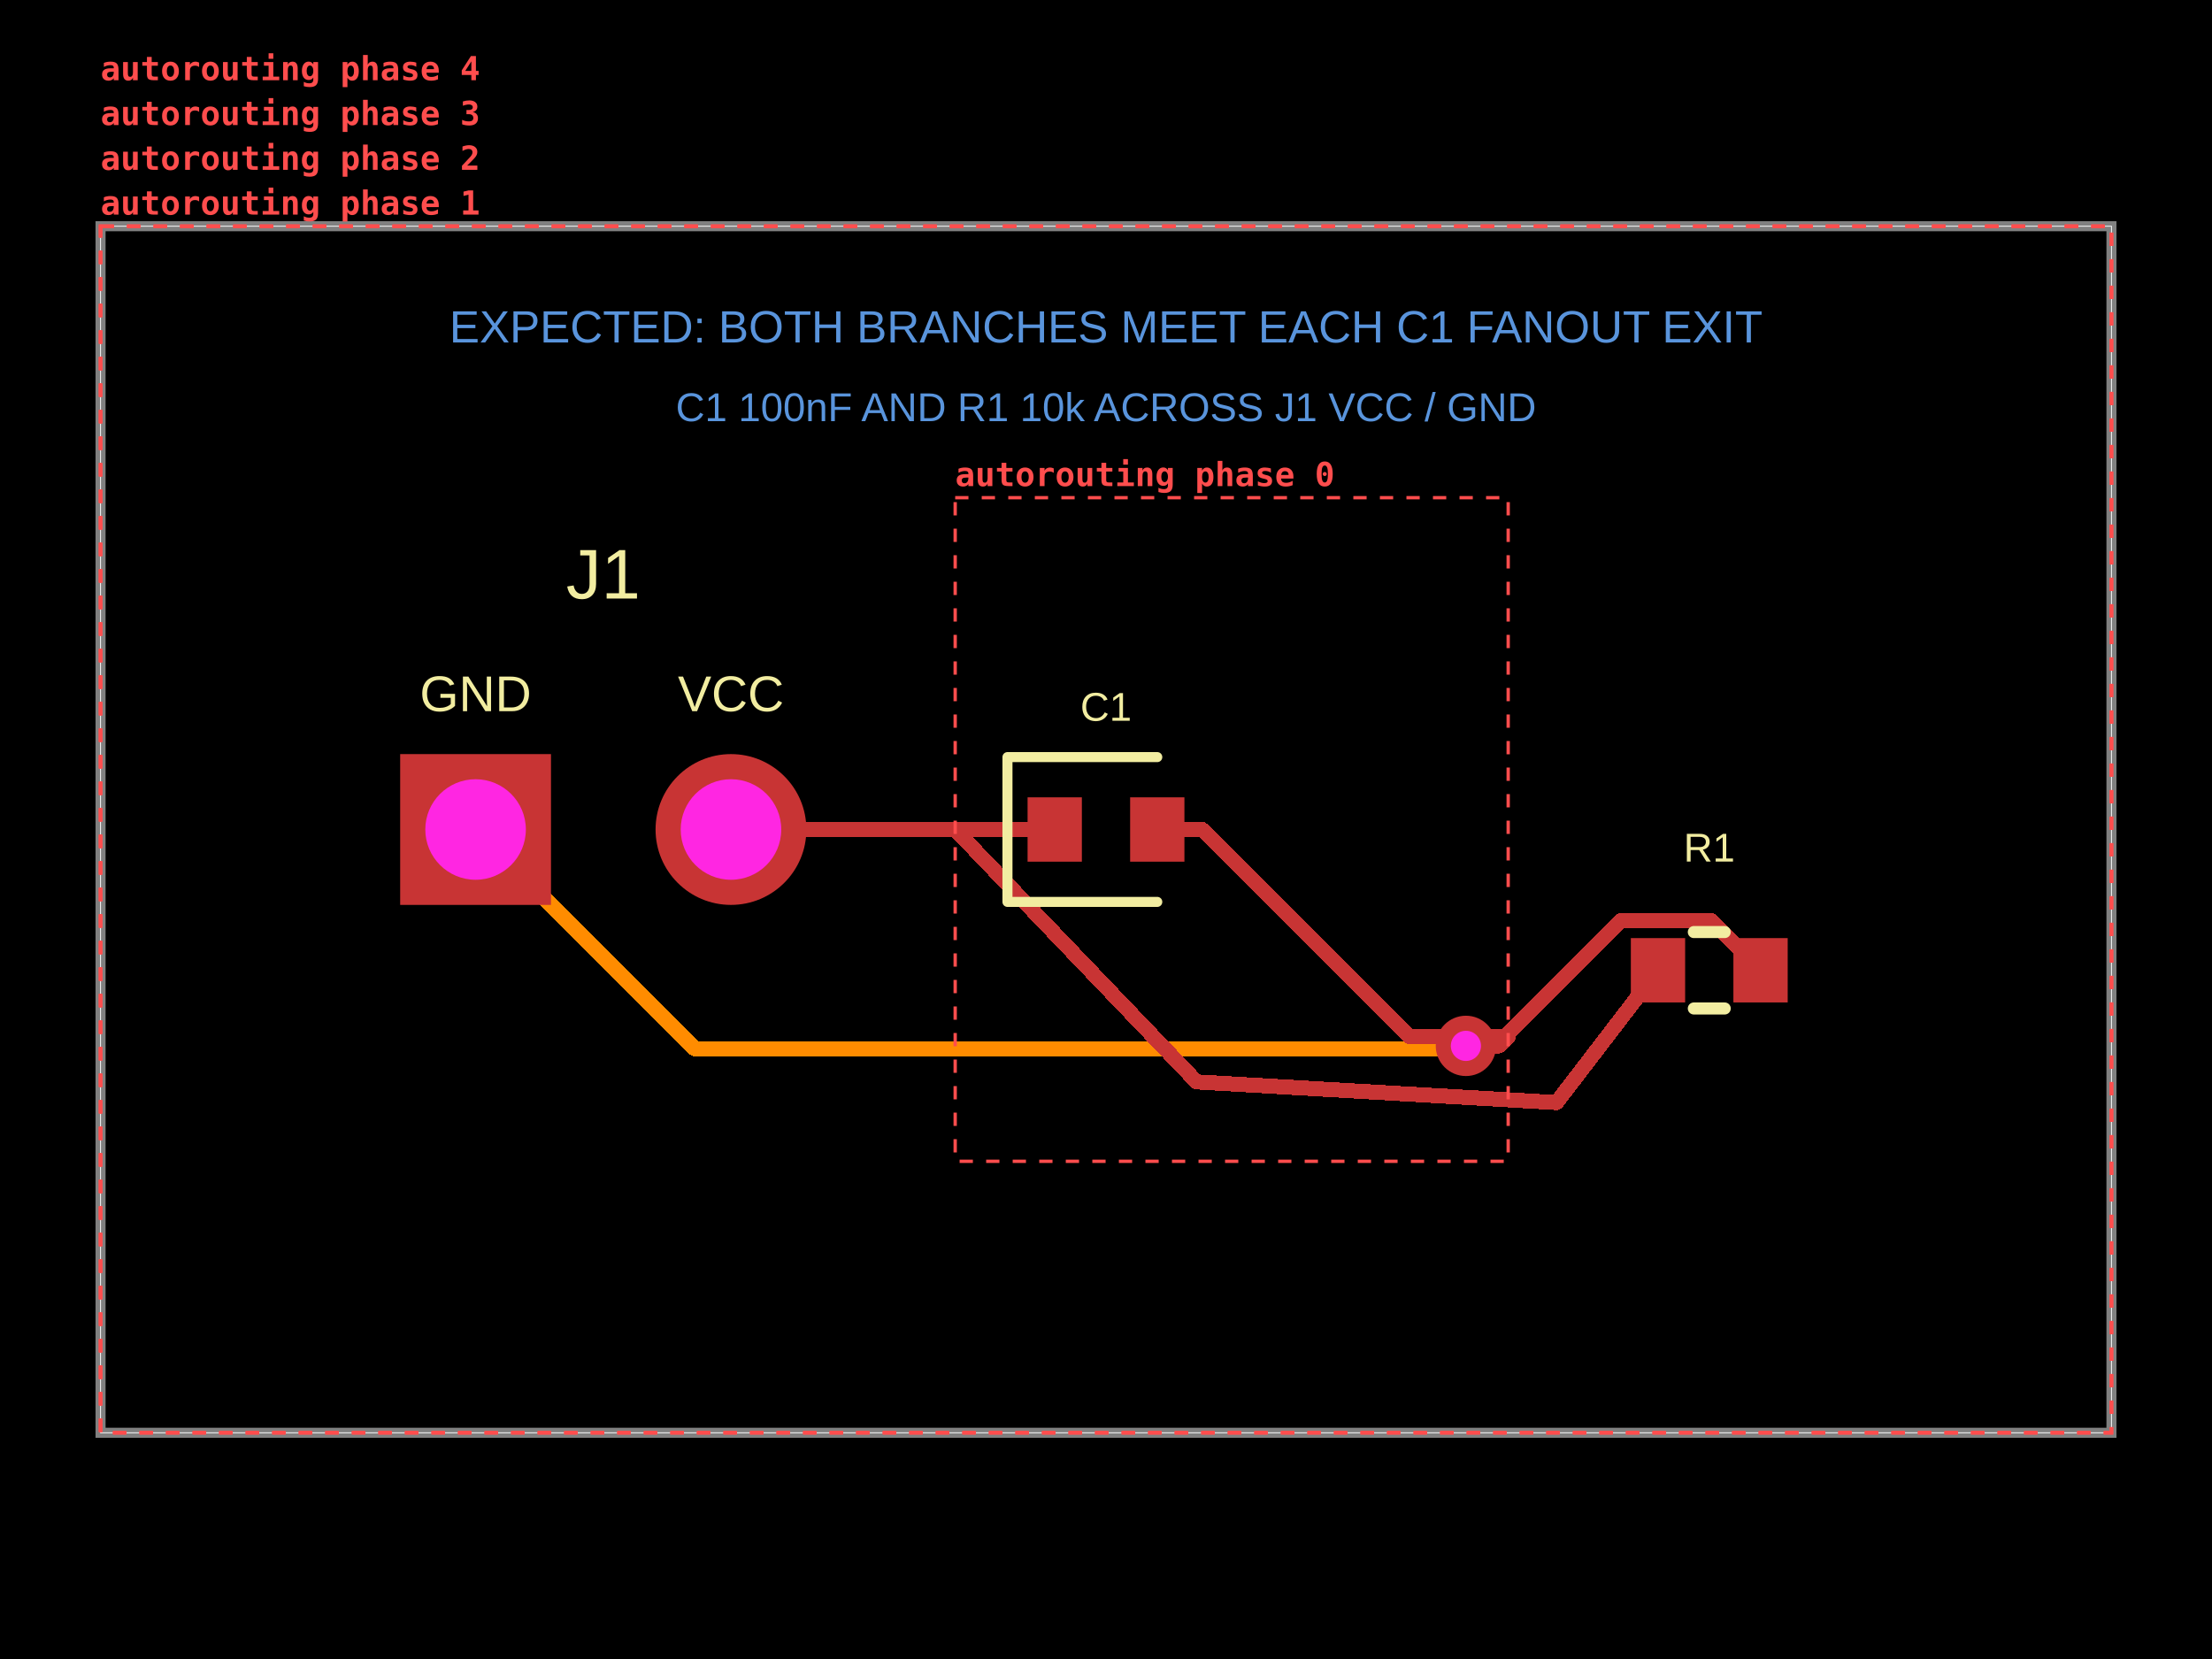
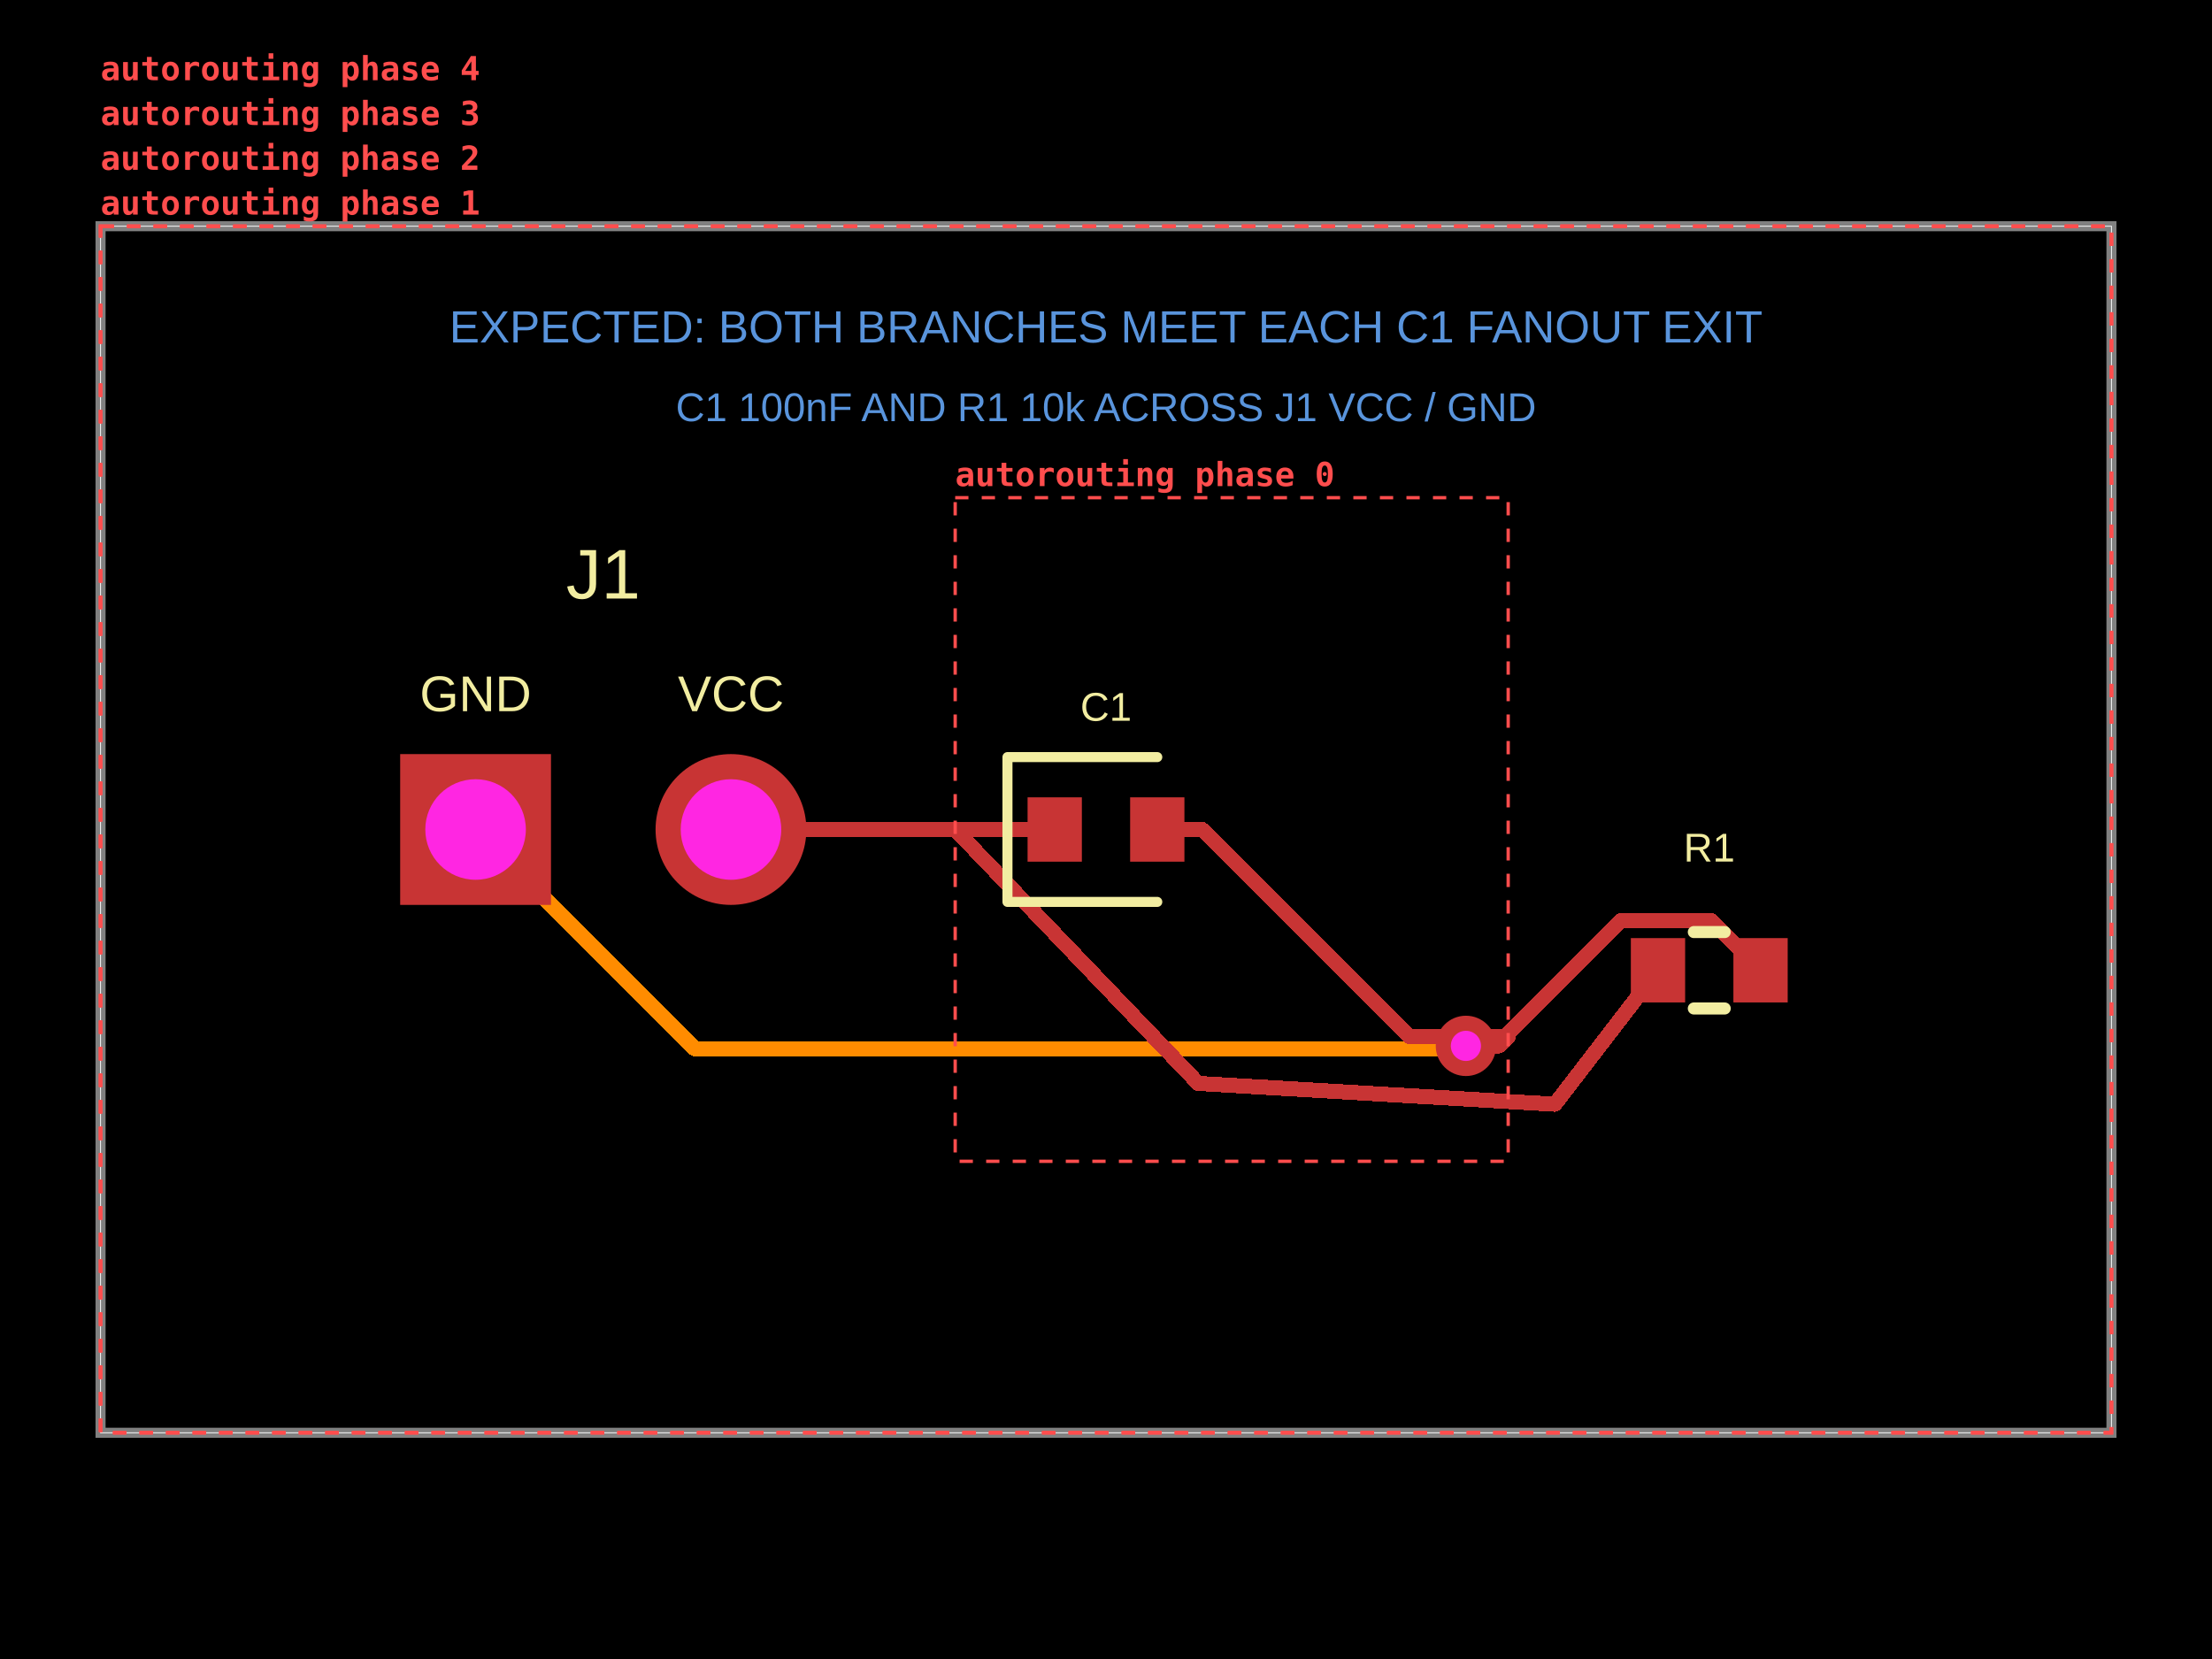
<svg xmlns="http://www.w3.org/2000/svg" width="800" height="600" data-software-used-string="@tscircuit/core@0.0.1862">
  <style />
  <rect class="boundary" x="0" y="0" fill="#000" width="800" height="600" data-type="pcb_background" data-pcb-layer="global" />
  <rect class="pcb-boundary" fill="none" stroke="#fff" stroke-width="0.3" x="36.364" y="81.818" width="727.273" height="436.364" data-type="pcb_boundary" data-pcb-layer="global" />
  <path class="pcb-board" d="M 36.364 518.182 L 763.636 518.182 L 763.636 81.818 L 36.364 81.818 Z" fill="none" stroke="rgba(255, 255, 255, 0.5)" stroke-width="3.636" data-type="pcb_board" data-pcb-layer="board" />
  <path class="pcb-trace" stroke="rgb(255, 140, 0)" fill="none" d="M 172 300 L 251.281 379.281" stroke-width="5.455" stroke-linecap="round" stroke-linejoin="round" shape-rendering="crispEdges" data-type="pcb_trace" data-pcb-layer="inner1" />
  <path class="pcb-trace" stroke="rgb(255, 140, 0)" fill="none" d="M 251.281 379.281 L 531.193 379.281" stroke-width="5.455" stroke-linecap="round" stroke-linejoin="round" shape-rendering="crispEdges" data-type="pcb_trace" data-pcb-layer="inner1" />
  <path class="pcb-trace" stroke="rgb(255, 140, 0)" fill="none" d="M 531.193 379.281 L 530.168 378.256" stroke-width="5.455" stroke-linecap="round" stroke-linejoin="round" shape-rendering="crispEdges" data-type="pcb_trace" data-pcb-layer="inner1" />
  <rect class="pcb-pad" fill="rgb(200, 52, 52)" x="589.818" y="339.273" width="19.636" height="23.273" data-type="pcb_smtpad" data-pcb-layer="top" data-pad-name="R1.pin1" />
  <rect class="pcb-pad" fill="rgb(200, 52, 52)" x="626.909" y="339.273" width="19.636" height="23.273" data-type="pcb_smtpad" data-pcb-layer="top" data-pad-name="R1.pin2" />
  <rect class="pcb-pad" fill="rgb(200, 52, 52)" x="371.636" y="288.364" width="19.636" height="23.273" data-type="pcb_smtpad" data-pcb-layer="top" data-pad-name="C1.pin1" />
  <rect class="pcb-pad" fill="rgb(200, 52, 52)" x="408.727" y="288.364" width="19.636" height="23.273" data-type="pcb_smtpad" data-pcb-layer="top" data-pad-name="C1.pin2" data-pad-net-name="GND" />
  <path class="pcb-trace" stroke="rgb(200, 52, 52)" fill="none" d="M 345.455 300 L 365.236 300" stroke-width="5.455" stroke-linecap="round" stroke-linejoin="round" shape-rendering="crispEdges" data-type="pcb_trace" data-pcb-layer="top" />
  <path class="pcb-trace" stroke="rgb(200, 52, 52)" fill="none" d="M 365.236 300 L 381.455 300" stroke-width="5.455" stroke-linecap="round" stroke-linejoin="round" shape-rendering="crispEdges" data-type="pcb_trace" data-pcb-layer="top" />
  <path class="pcb-trace" stroke="rgb(200, 52, 52)" fill="none" d="M 418.545 300 L 434.764 300" stroke-width="5.455" stroke-linecap="round" stroke-linejoin="round" shape-rendering="crispEdges" data-type="pcb_trace" data-pcb-layer="top" />
  <path class="pcb-trace" stroke="rgb(200, 52, 52)" fill="none" d="M 434.764 300 L 509.673 374.909" stroke-width="5.455" stroke-linecap="round" stroke-linejoin="round" shape-rendering="crispEdges" data-type="pcb_trace" data-pcb-layer="top" />
  <path class="pcb-trace" stroke="rgb(200, 52, 52)" fill="none" d="M 509.673 374.909 L 545.455 374.909" stroke-width="5.455" stroke-linecap="round" stroke-linejoin="round" shape-rendering="crispEdges" data-type="pcb_trace" data-pcb-layer="top" />
  <path class="pcb-trace" stroke="rgb(200, 52, 52)" fill="none" d="M 264.364 300 L 345.455 300" stroke-width="5.455" stroke-linecap="round" stroke-linejoin="round" shape-rendering="crispEdges" data-type="pcb_trace" data-pcb-layer="top" />
  <path class="pcb-trace" stroke="rgb(200, 52, 52)" fill="none" d="M 636.727 350.909 L 618.727 332.909" stroke-width="5.455" stroke-linecap="round" stroke-linejoin="round" shape-rendering="crispEdges" data-type="pcb_trace" data-pcb-layer="top" />
  <path class="pcb-trace" stroke="rgb(200, 52, 52)" fill="none" d="M 618.727 332.909 L 586.284 332.909" stroke-width="5.455" stroke-linecap="round" stroke-linejoin="round" shape-rendering="crispEdges" data-type="pcb_trace" data-pcb-layer="top" />
  <path class="pcb-trace" stroke="rgb(200, 52, 52)" fill="none" d="M 586.284 332.909 L 545.455 373.738" stroke-width="5.455" stroke-linecap="round" stroke-linejoin="round" shape-rendering="crispEdges" data-type="pcb_trace" data-pcb-layer="top" />
  <path class="pcb-trace" stroke="rgb(200, 52, 52)" fill="none" d="M 545.455 373.738 L 545.455 374.909" stroke-width="5.455" stroke-linecap="round" stroke-linejoin="round" shape-rendering="crispEdges" data-type="pcb_trace" data-pcb-layer="top" />
  <path class="pcb-trace" stroke="rgb(200, 52, 52)" fill="none" d="M 530.168 378.256 L 542.107 378.256" stroke-width="5.455" stroke-linecap="round" stroke-linejoin="round" shape-rendering="crispEdges" data-type="pcb_trace" data-pcb-layer="top" />
  <path class="pcb-trace" stroke="rgb(200, 52, 52)" fill="none" d="M 542.107 378.256 L 545.455 374.909" stroke-width="5.455" stroke-linecap="round" stroke-linejoin="round" shape-rendering="crispEdges" data-type="pcb_trace" data-pcb-layer="top" />
-   <path class="pcb-trace" stroke="rgb(200, 52, 52)" fill="none" d="M 345.455 300 L 432.767 391.283" stroke-width="5.455" stroke-linecap="round" stroke-linejoin="round" shape-rendering="crispEdges" data-type="pcb_trace" data-pcb-layer="top" />
-   <path class="pcb-trace" stroke="rgb(200, 52, 52)" fill="none" d="M 432.767 391.283 L 562.94 398.76" stroke-width="5.455" stroke-linecap="round" stroke-linejoin="round" shape-rendering="crispEdges" data-type="pcb_trace" data-pcb-layer="top" />
-   <path class="pcb-trace" stroke="rgb(200, 52, 52)" fill="none" d="M 562.94 398.76 L 599.636 350.909" stroke-width="5.455" stroke-linecap="round" stroke-linejoin="round" shape-rendering="crispEdges" data-type="pcb_trace" data-pcb-layer="top" />
+   <path class="pcb-trace" stroke="rgb(200, 52, 52)" fill="none" d="M 345.455 300 L 433.34 391.825" stroke-width="5.455" stroke-linecap="round" stroke-linejoin="round" shape-rendering="crispEdges" data-type="pcb_trace" data-pcb-layer="top" />
+   <path class="pcb-trace" stroke="rgb(200, 52, 52)" fill="none" d="M 433.34 391.825 L 562.362 399.365" stroke-width="5.455" stroke-linecap="round" stroke-linejoin="round" shape-rendering="crispEdges" data-type="pcb_trace" data-pcb-layer="top" />
+   <path class="pcb-trace" stroke="rgb(200, 52, 52)" fill="none" d="M 562.362 399.365 L 599.636 350.909" stroke-width="5.455" stroke-linecap="round" stroke-linejoin="round" shape-rendering="crispEdges" data-type="pcb_trace" data-pcb-layer="top" />
  <text x="0" y="0" dx="0" dy="0" fill="#f2eda1" font-family="Arial, sans-serif" font-size="18.182" text-anchor="middle" dominant-baseline="central" transform="matrix(1,0,0,1,172,250.9091)" class="pcb-silkscreen-text pcb-silkscreen-top" data-pcb-silkscreen-text-id="pcb_silkscreen_text_0" stroke="none" data-type="pcb_silkscreen_text" data-pcb-layer="top">GND</text>
  <text x="0" y="0" dx="0" dy="0" fill="#f2eda1" font-family="Arial, sans-serif" font-size="18.182" text-anchor="middle" dominant-baseline="central" transform="matrix(1,0,0,1,264.3636,250.9091)" class="pcb-silkscreen-text pcb-silkscreen-top" data-pcb-silkscreen-text-id="pcb_silkscreen_text_1" stroke="none" data-type="pcb_silkscreen_text" data-pcb-layer="top">VCC</text>
  <text x="0" y="0" dx="0" dy="0" fill="#f2eda1" font-family="Arial, sans-serif" font-size="25.455" text-anchor="middle" dominant-baseline="central" transform="matrix(1,0,0,1,218.1818,207.6364)" class="pcb-silkscreen-text pcb-silkscreen-top" data-pcb-silkscreen-text-id="pcb_silkscreen_text_2" stroke="none" data-type="pcb_silkscreen_text" data-pcb-layer="top">J1</text>
  <path class="pcb-silkscreen pcb-silkscreen-top" d="M 612.595 337.091 L 623.769 337.091" fill="none" stroke="#f2eda1" stroke-width="4.364" stroke-linecap="round" stroke-linejoin="round" data-pcb-component-id="pcb_component_1" data-pcb-silkscreen-path-id="pcb_silkscreen_path_0" data-type="pcb_silkscreen_path" data-pcb-layer="top" />
  <path class="pcb-silkscreen pcb-silkscreen-top" d="M 612.595 364.727 L 623.769 364.727" fill="none" stroke="#f2eda1" stroke-width="4.364" stroke-linecap="round" stroke-linejoin="round" data-pcb-component-id="pcb_component_1" data-pcb-silkscreen-path-id="pcb_silkscreen_path_1" data-type="pcb_silkscreen_path" data-pcb-layer="top" />
  <text x="0" y="0" dx="0" dy="0" fill="#f2eda1" font-family="Arial, sans-serif" font-size="14.545" text-anchor="middle" dominant-baseline="central" transform="matrix(1,0,0,1,618.1818,306.5455)" class="pcb-silkscreen-text pcb-silkscreen-top" data-pcb-silkscreen-text-id="pcb_silkscreen_text_3" stroke="none" data-type="pcb_silkscreen_text" data-pcb-layer="top">R1</text>
  <path class="pcb-silkscreen pcb-silkscreen-top" d="M 418.545 273.818 L 364.364 273.818 L 364.364 326.182 L 418.545 326.182" fill="none" stroke="#f2eda1" stroke-width="3.636" stroke-linecap="round" stroke-linejoin="round" data-pcb-component-id="pcb_component_2" data-pcb-silkscreen-path-id="pcb_silkscreen_path_2" data-type="pcb_silkscreen_path" data-pcb-layer="top" />
  <text x="0" y="0" dx="0" dy="0" fill="#f2eda1" font-family="Arial, sans-serif" font-size="14.545" text-anchor="middle" dominant-baseline="central" transform="matrix(1,0,0,1,400,255.6364)" class="pcb-silkscreen-text pcb-silkscreen-top" data-pcb-silkscreen-text-id="pcb_silkscreen_text_4" stroke="none" data-type="pcb_silkscreen_text" data-pcb-layer="top">C1</text>
  <g data-type="pcb_plated_hole" data-pcb-layer="through" data-pad-name="J1.GND">
    <rect class="pcb-hole-outer-pad" fill="rgb(200, 52, 52)" x="144.727" y="272.727" width="54.545" height="54.545" data-type="pcb_plated_hole" data-pcb-layer="top" />
    <circle class="pcb-hole-inner" fill="#FF26E2" cx="172" cy="300" r="18.182" data-type="pcb_plated_hole_drill" data-pcb-layer="drill" />
  </g>
  <g data-type="pcb_plated_hole" data-pcb-layer="through" data-pad-name="J1.VCC">
    <circle class="pcb-hole-outer" fill="rgb(200, 52, 52)" cx="264.364" cy="300" r="27.273" data-type="pcb_plated_hole" data-pcb-layer="top" />
    <circle class="pcb-hole-inner" fill="#FF26E2" cx="264.364" cy="300" r="18.182" data-type="pcb_plated_hole_drill" data-pcb-layer="drill" />
  </g>
  <g data-type="pcb_via" data-pcb-layer="through">
    <circle class="pcb-hole-outer" fill="rgb(200, 52, 52)" cx="530.168" cy="378.256" r="10.909" data-type="pcb_via" data-pcb-layer="top" />
    <circle class="pcb-hole-inner" fill="#FF26E2" cx="530.168" cy="378.256" r="5.455" data-type="pcb_via" data-pcb-layer="drill" />
  </g>
  <text x="400" y="118.182" fill="rgb(89, 148, 220)" font-family="Arial, sans-serif" font-size="16.364" text-anchor="middle" dominant-baseline="central" class="pcb-note-text" data-type="pcb_note_text" data-pcb-note-text-id="pcb_note_text_0" data-pcb-layer="overlay">EXPECTED: BOTH BRANCHES MEET EACH C1 FANOUT EXIT</text>
  <text x="400" y="147.273" fill="rgb(89, 148, 220)" font-family="Arial, sans-serif" font-size="14.545" text-anchor="middle" dominant-baseline="central" class="pcb-note-text" data-type="pcb_note_text" data-pcb-note-text-id="pcb_note_text_1" data-pcb-layer="overlay">C1 100nF AND R1 10k ACROSS J1 VCC / GND</text>
  <g data-type="pcb_debug_object" data-pcb-layer="overlay" data-pcb-debug-object-id="pcb_debug_object_0" data-debug-shape="rect">
    <rect x="345.455" y="180" width="200" height="240" fill="none" stroke="#ff4d4d" stroke-width="1.2" stroke-dasharray="4.8,4.8" />
    <text x="345.455" y="175.8" fill="#ff4d4d" font-family="monospace" font-size="12" font-weight="600" text-anchor="start">autorouting phase 0</text>
  </g>
  <g data-type="pcb_debug_object" data-pcb-layer="overlay" data-pcb-debug-object-id="pcb_debug_object_1" data-debug-shape="rect">
    <rect x="36.364" y="81.818" width="727.273" height="436.364" fill="none" stroke="#ff4d4d" stroke-width="1.2" stroke-dasharray="4.8,4.8" />
    <text x="36.364" y="77.618" fill="#ff4d4d" font-family="monospace" font-size="12" font-weight="600" text-anchor="start">autorouting phase 1</text>
  </g>
  <g data-type="pcb_debug_object" data-pcb-layer="overlay" data-pcb-debug-object-id="pcb_debug_object_2" data-debug-shape="rect">
    <rect x="36.364" y="81.818" width="727.273" height="436.364" fill="none" stroke="#ff4d4d" stroke-width="1.2" stroke-dasharray="4.8,4.8" />
    <text x="36.364" y="61.418" fill="#ff4d4d" font-family="monospace" font-size="12" font-weight="600" text-anchor="start">autorouting phase 2</text>
  </g>
  <g data-type="pcb_debug_object" data-pcb-layer="overlay" data-pcb-debug-object-id="pcb_debug_object_3" data-debug-shape="rect">
    <rect x="36.364" y="81.818" width="727.273" height="436.364" fill="none" stroke="#ff4d4d" stroke-width="1.2" stroke-dasharray="4.8,4.8" />
    <text x="36.364" y="45.218" fill="#ff4d4d" font-family="monospace" font-size="12" font-weight="600" text-anchor="start">autorouting phase 3</text>
  </g>
  <g data-type="pcb_debug_object" data-pcb-layer="overlay" data-pcb-debug-object-id="pcb_debug_object_4" data-debug-shape="rect">
    <rect x="36.364" y="81.818" width="727.273" height="436.364" fill="none" stroke="#ff4d4d" stroke-width="1.2" stroke-dasharray="4.8,4.8" />
    <text x="36.364" y="29.018" fill="#ff4d4d" font-family="monospace" font-size="12" font-weight="600" text-anchor="start">autorouting phase 4</text>
  </g>
</svg>
